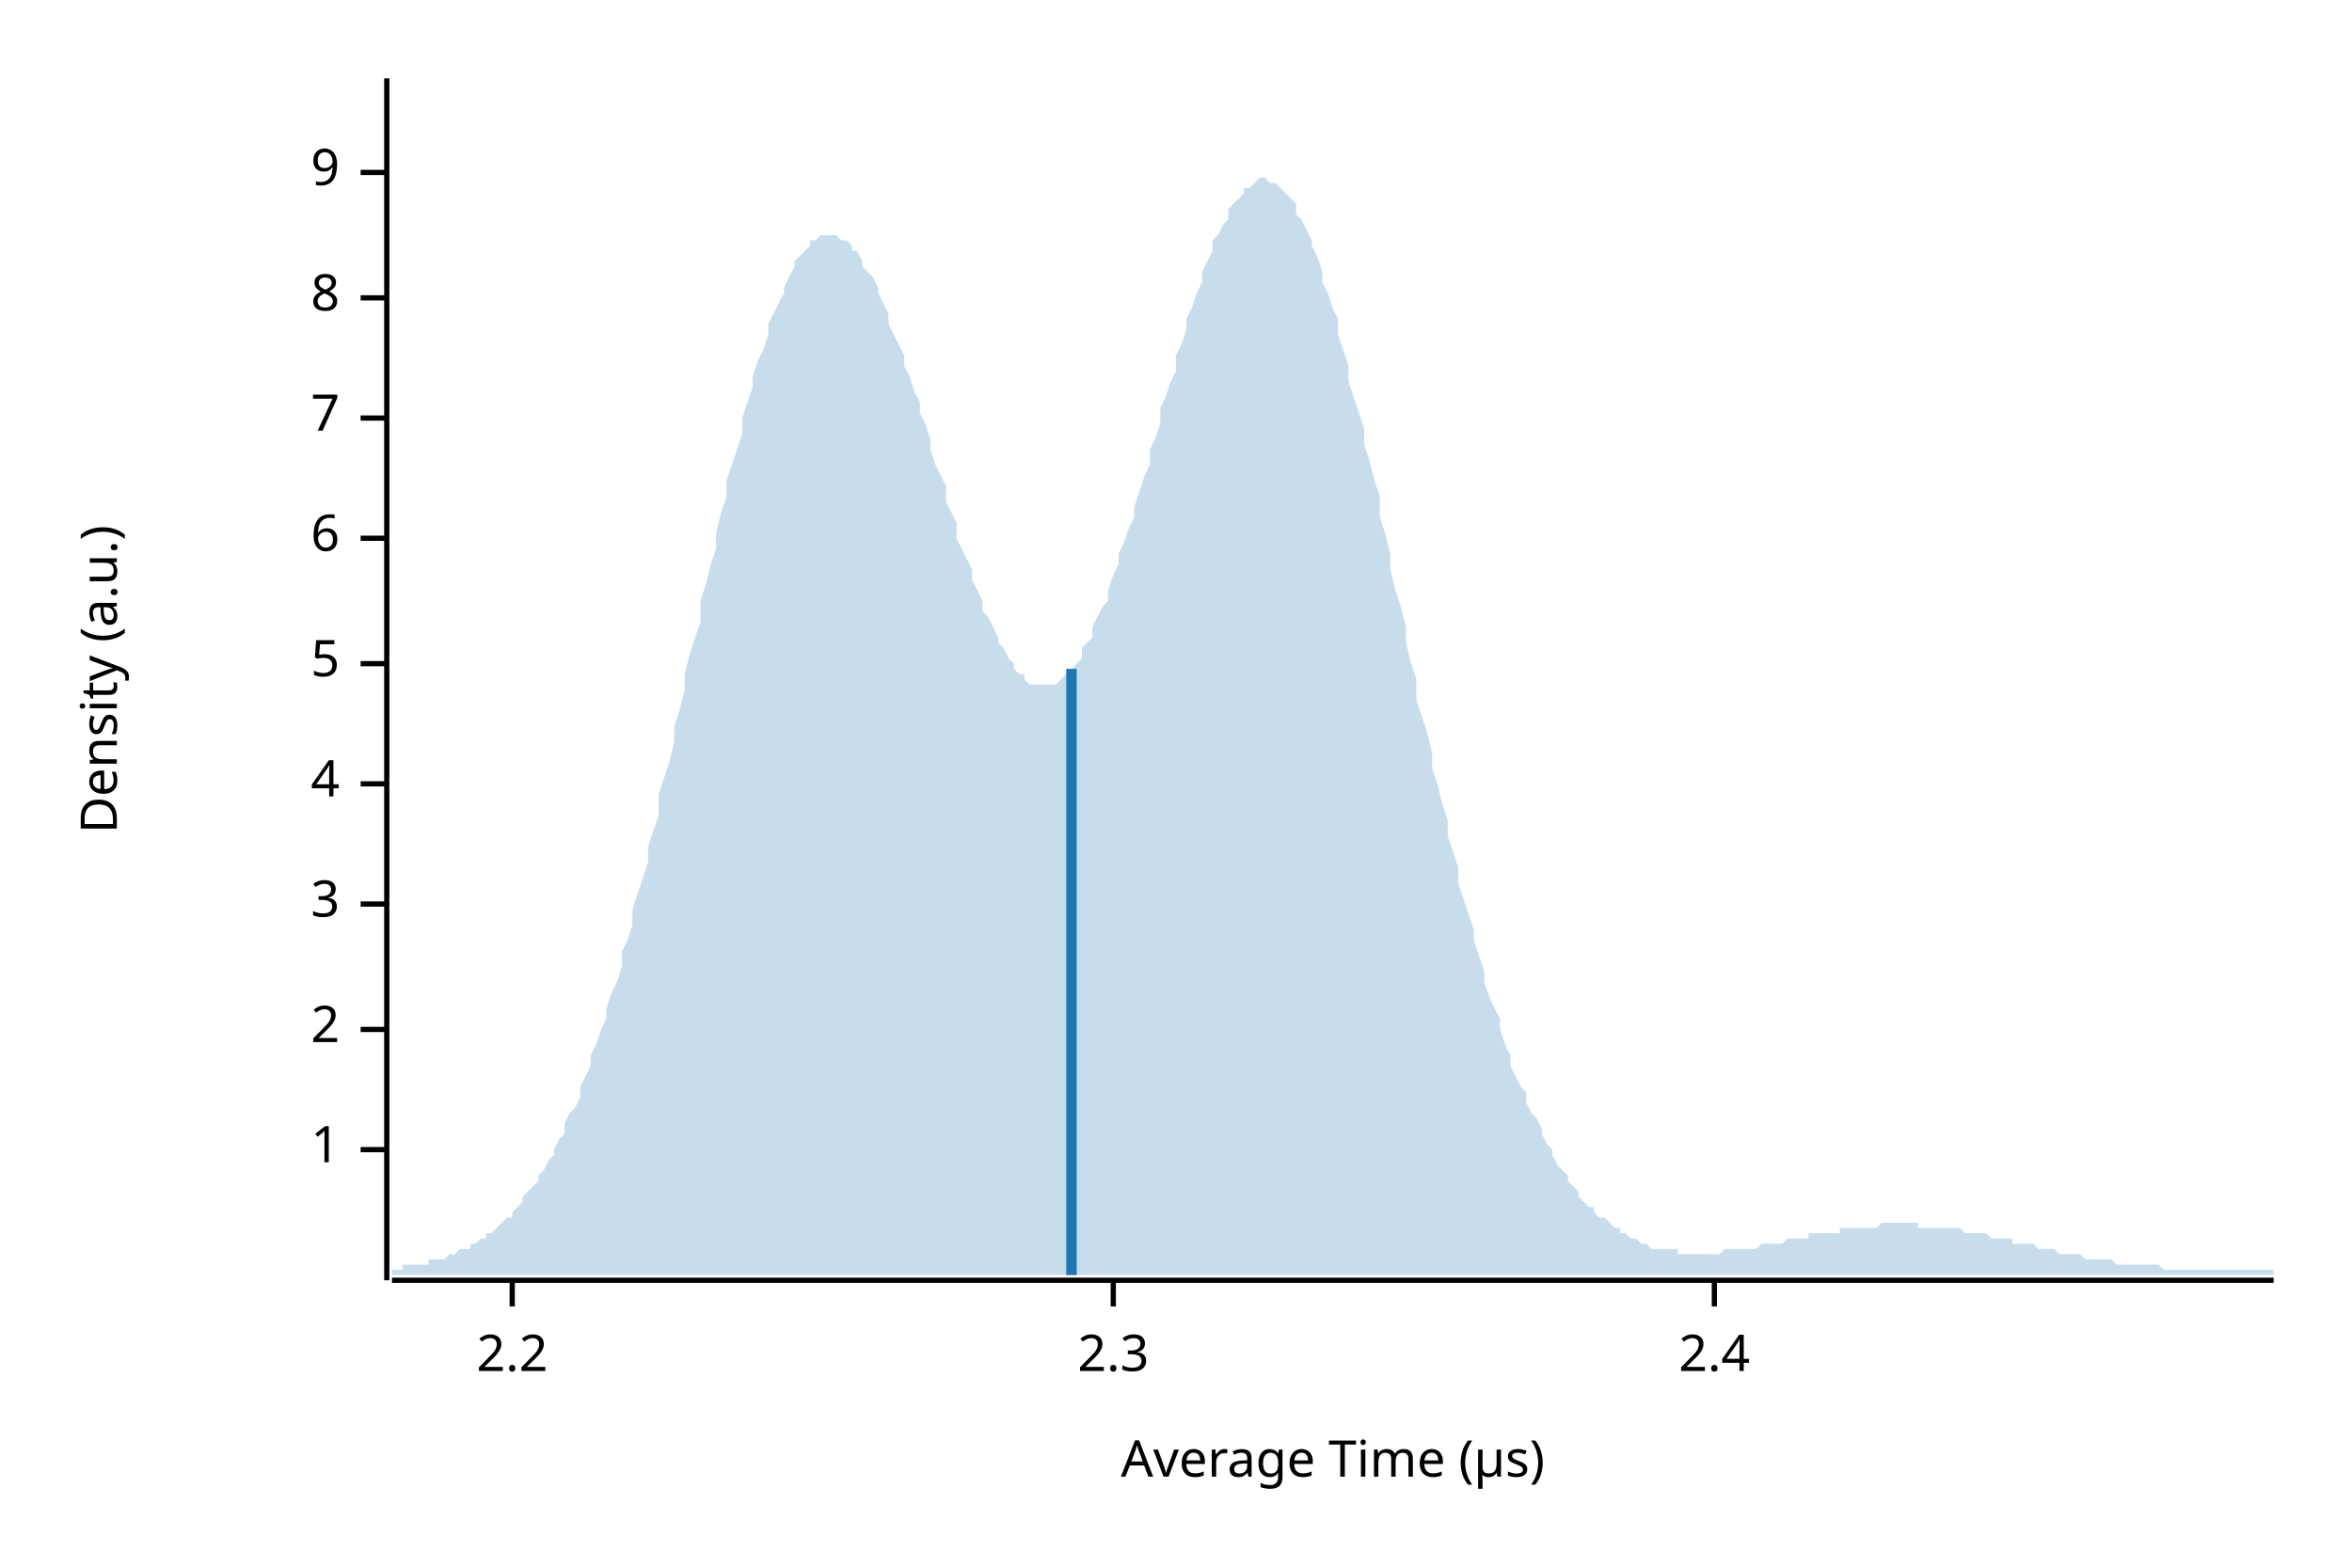
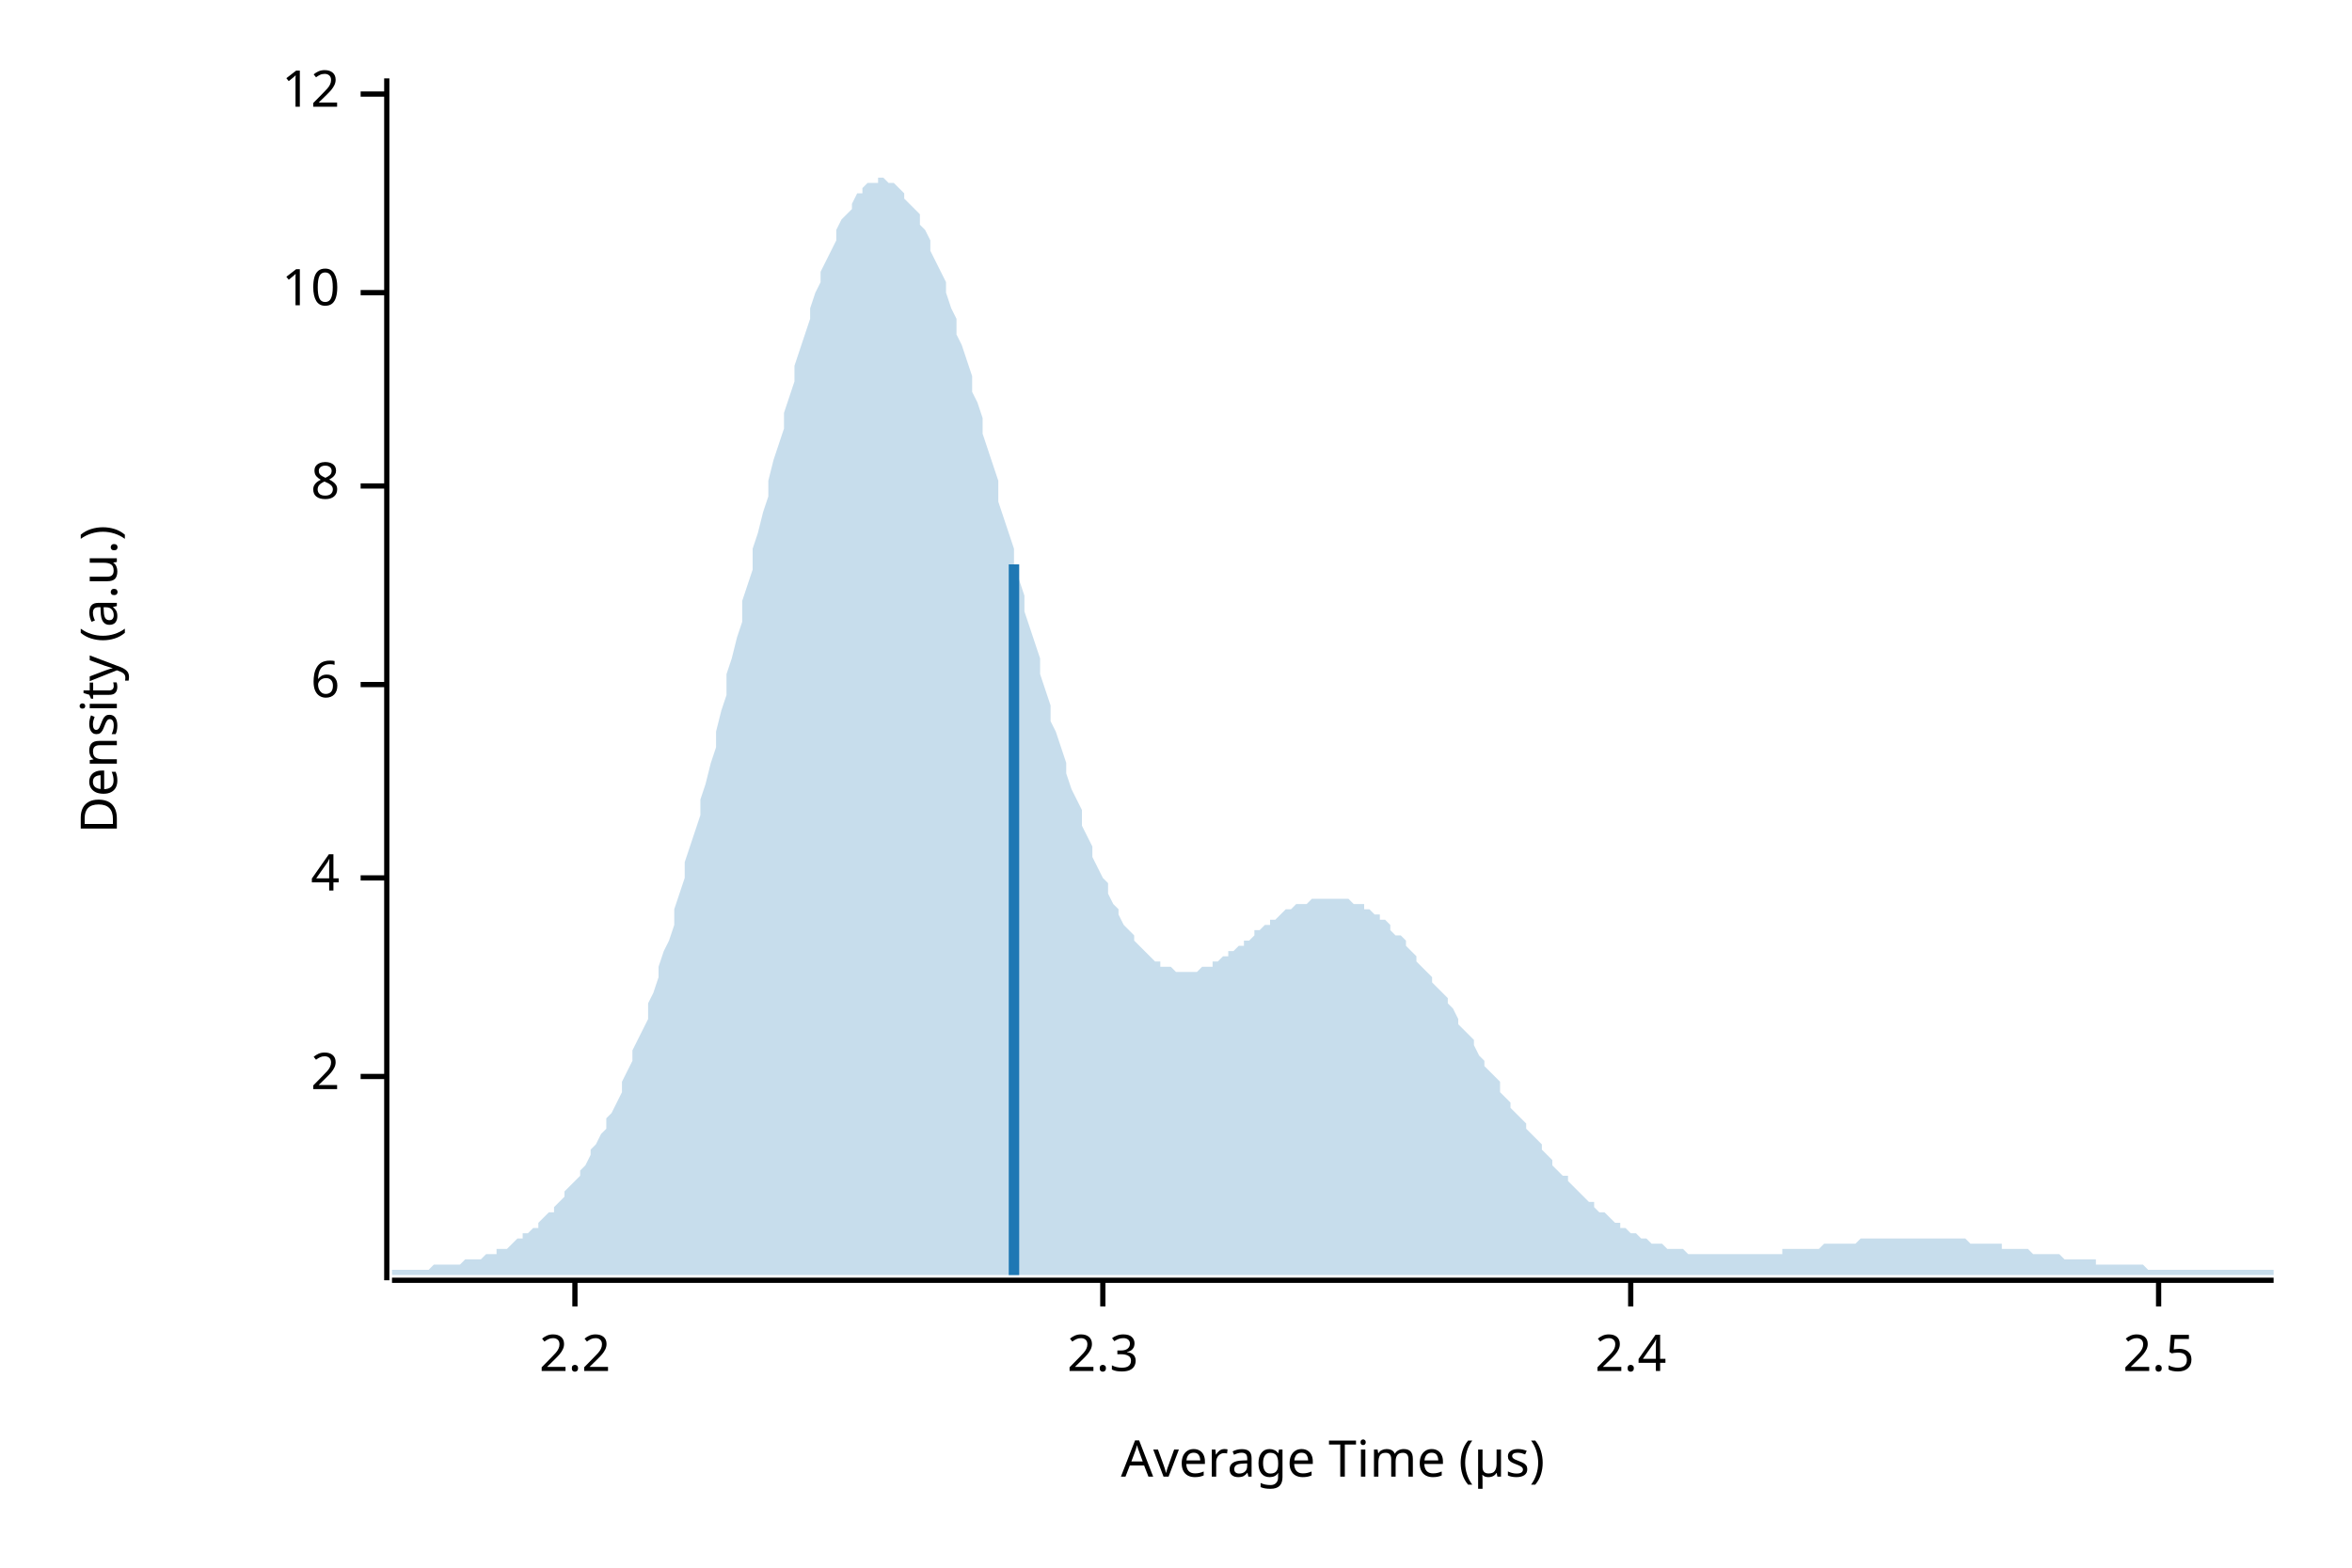
<svg xmlns="http://www.w3.org/2000/svg" width="450" height="300" viewBox="0 0 450 300">
  <text x="15" y="130" dy="0.76em" text-anchor="middle" font-family="sans-serif" font-size="9.677" opacity="1" fill="#000000" transform="rotate(270, 15, 130)">
Density (a.u.)
</text>
  <text x="255" y="285" dy="-0.5ex" text-anchor="middle" font-family="sans-serif" font-size="9.677" opacity="1" fill="#000000">
Average Time (µs)
</text>
  <polyline fill="none" opacity="1" stroke="#000000" stroke-width="1" points="74,15 74,245 " />
-   <text x="65" y="220" dy="0.5ex" text-anchor="end" font-family="sans-serif" font-size="9.677" opacity="1" fill="#000000">
- 1
- </text>
-   <polyline fill="none" opacity="1" stroke="#000000" stroke-width="1" points="69,220 74,220 " />
-   <text x="65" y="197" dy="0.5ex" text-anchor="end" font-family="sans-serif" font-size="9.677" opacity="1" fill="#000000">
+   <text x="65" y="206" dy="0.5ex" text-anchor="end" font-family="sans-serif" font-size="9.677" opacity="1" fill="#000000">
2
</text>
-   <polyline fill="none" opacity="1" stroke="#000000" stroke-width="1" points="69,197 74,197 " />
-   <text x="65" y="173" dy="0.5ex" text-anchor="end" font-family="sans-serif" font-size="9.677" opacity="1" fill="#000000">
- 3
- </text>
-   <polyline fill="none" opacity="1" stroke="#000000" stroke-width="1" points="69,173 74,173 " />
-   <text x="65" y="150" dy="0.5ex" text-anchor="end" font-family="sans-serif" font-size="9.677" opacity="1" fill="#000000">
+   <polyline fill="none" opacity="1" stroke="#000000" stroke-width="1" points="69,206 74,206 " />
+   <text x="65" y="168" dy="0.5ex" text-anchor="end" font-family="sans-serif" font-size="9.677" opacity="1" fill="#000000">
4
</text>
-   <polyline fill="none" opacity="1" stroke="#000000" stroke-width="1" points="69,150 74,150 " />
-   <text x="65" y="127" dy="0.5ex" text-anchor="end" font-family="sans-serif" font-size="9.677" opacity="1" fill="#000000">
- 5
- </text>
-   <polyline fill="none" opacity="1" stroke="#000000" stroke-width="1" points="69,127 74,127 " />
-   <text x="65" y="103" dy="0.5ex" text-anchor="end" font-family="sans-serif" font-size="9.677" opacity="1" fill="#000000">
+   <polyline fill="none" opacity="1" stroke="#000000" stroke-width="1" points="69,168 74,168 " />
+   <text x="65" y="131" dy="0.5ex" text-anchor="end" font-family="sans-serif" font-size="9.677" opacity="1" fill="#000000">
6
</text>
-   <polyline fill="none" opacity="1" stroke="#000000" stroke-width="1" points="69,103 74,103 " />
-   <text x="65" y="80" dy="0.5ex" text-anchor="end" font-family="sans-serif" font-size="9.677" opacity="1" fill="#000000">
- 7
- </text>
-   <polyline fill="none" opacity="1" stroke="#000000" stroke-width="1" points="69,80 74,80 " />
-   <text x="65" y="57" dy="0.5ex" text-anchor="end" font-family="sans-serif" font-size="9.677" opacity="1" fill="#000000">
+   <polyline fill="none" opacity="1" stroke="#000000" stroke-width="1" points="69,131 74,131 " />
+   <text x="65" y="93" dy="0.5ex" text-anchor="end" font-family="sans-serif" font-size="9.677" opacity="1" fill="#000000">
8
</text>
-   <polyline fill="none" opacity="1" stroke="#000000" stroke-width="1" points="69,57 74,57 " />
-   <text x="65" y="33" dy="0.5ex" text-anchor="end" font-family="sans-serif" font-size="9.677" opacity="1" fill="#000000">
- 9
+   <polyline fill="none" opacity="1" stroke="#000000" stroke-width="1" points="69,93 74,93 " />
+   <text x="65" y="56" dy="0.5ex" text-anchor="end" font-family="sans-serif" font-size="9.677" opacity="1" fill="#000000">
+ 10
</text>
-   <polyline fill="none" opacity="1" stroke="#000000" stroke-width="1" points="69,33 74,33 " />
+   <polyline fill="none" opacity="1" stroke="#000000" stroke-width="1" points="69,56 74,56 " />
+   <text x="65" y="18" dy="0.5ex" text-anchor="end" font-family="sans-serif" font-size="9.677" opacity="1" fill="#000000">
+ 12
+ </text>
+   <polyline fill="none" opacity="1" stroke="#000000" stroke-width="1" points="69,18 74,18 " />
  <polyline fill="none" opacity="1" stroke="#000000" stroke-width="1" points="75,245 435,245 " />
-   <text x="98" y="255" dy="0.76em" text-anchor="middle" font-family="sans-serif" font-size="9.677" opacity="1" fill="#000000">
+   <text x="110" y="255" dy="0.76em" text-anchor="middle" font-family="sans-serif" font-size="9.677" opacity="1" fill="#000000">
2.2
</text>
-   <polyline fill="none" opacity="1" stroke="#000000" stroke-width="1" points="98,245 98,250 " />
-   <text x="213" y="255" dy="0.76em" text-anchor="middle" font-family="sans-serif" font-size="9.677" opacity="1" fill="#000000">
+   <polyline fill="none" opacity="1" stroke="#000000" stroke-width="1" points="110,245 110,250 " />
+   <text x="211" y="255" dy="0.76em" text-anchor="middle" font-family="sans-serif" font-size="9.677" opacity="1" fill="#000000">
2.3
</text>
-   <polyline fill="none" opacity="1" stroke="#000000" stroke-width="1" points="213,245 213,250 " />
-   <text x="328" y="255" dy="0.76em" text-anchor="middle" font-family="sans-serif" font-size="9.677" opacity="1" fill="#000000">
+   <polyline fill="none" opacity="1" stroke="#000000" stroke-width="1" points="211,245 211,250 " />
+   <text x="312" y="255" dy="0.76em" text-anchor="middle" font-family="sans-serif" font-size="9.677" opacity="1" fill="#000000">
2.4
</text>
-   <polyline fill="none" opacity="1" stroke="#000000" stroke-width="1" points="328,245 328,250 " />
-   <polygon opacity="0.25" fill="#1F78B4" points="75,243 75,243 76,243 77,243 77,242 78,242 79,242 80,242 80,242 81,242 82,242 82,241 83,241 84,241 85,241 85,241 86,240 87,240 87,240 88,239 89,239 90,239 90,238 91,238 92,237 93,237 93,236 94,236 95,235 95,235 96,234 97,233 98,233 98,232 99,231 100,230 100,229 101,228 102,227 103,226 103,225 104,224 105,222 106,221 106,220 107,218 108,217 108,215 109,213 110,212 111,210 111,208 112,206 113,204 113,202 114,200 115,197 116,195 116,193 117,190 118,188 119,185 119,182 120,180 121,177 121,174 122,171 123,168 124,165 124,162 125,159 126,156 126,152 127,149 128,146 129,142 129,139 130,136 131,132 131,129 132,125 133,122 134,119 134,115 135,112 136,108 137,105 137,102 138,98 139,95 139,92 140,89 141,86 142,83 142,80 143,77 144,74 144,72 145,69 146,67 147,64 147,62 148,60 149,58 150,56 150,55 151,53 152,51 152,50 153,49 154,48 155,47 155,46 156,46 157,45 157,45 158,45 159,45 160,45 160,45 161,46 162,46 163,47 163,48 164,48 165,50 165,51 166,52 167,53 168,55 168,56 169,58 170,60 170,62 171,64 172,66 173,68 173,70 174,72 175,75 176,77 176,79 177,81 178,84 178,86 179,89 180,91 181,93 181,96 182,98 183,100 183,103 184,105 185,107 186,109 186,111 187,113 188,115 188,117 189,118 190,120 191,122 191,123 192,124 193,126 194,127 194,128 195,129 196,129 196,130 197,131 198,131 199,131 199,131 200,131 201,131 201,131 202,131 203,130 204,129 204,129 205,128 206,127 207,126 207,124 208,123 209,122 209,120 210,118 211,116 212,115 212,113 213,110 214,108 214,106 215,104 216,101 217,99 217,97 218,94 219,91 220,89 220,86 221,84 222,81 222,78 223,76 224,73 225,71 225,68 226,66 227,63 227,61 228,59 229,56 230,54 230,52 231,50 232,48 232,46 233,45 234,43 235,42 235,40 236,39 237,38 238,37 238,36 239,36 240,35 240,35 241,34 242,34 243,35 243,35 244,35 245,36 245,36 246,37 247,38 248,39 248,41 249,42 250,44 251,46 251,47 252,49 253,52 253,54 254,56 255,59 256,61 256,64 257,67 258,70 258,73 259,76 260,79 261,82 261,85 262,88 263,92 264,95 264,99 265,102 266,106 266,109 267,113 268,116 269,120 269,123 270,127 271,130 271,134 272,137 273,140 274,144 274,147 275,150 276,154 277,157 277,160 278,163 279,166 279,169 280,172 281,175 282,178 282,180 283,183 284,186 284,188 285,191 286,193 287,195 287,197 288,200 289,202 289,204 290,206 291,208 292,209 292,211 293,213 294,214 295,216 295,217 296,219 297,220 297,221 298,223 299,224 300,225 300,226 301,227 302,228 302,229 303,230 304,231 305,231 305,232 306,233 307,233 308,234 308,234 309,235 310,235 310,236 311,236 312,237 313,237 313,237 314,238 315,238 315,238 316,239 317,239 318,239 318,239 319,239 320,239 321,239 321,240 322,240 323,240 323,240 324,240 325,240 326,240 326,240 327,240 328,240 328,240 329,240 330,239 331,239 331,239 332,239 333,239 333,239 334,239 335,239 336,239 336,239 337,238 338,238 339,238 339,238 340,238 341,238 341,238 342,237 343,237 344,237 344,237 345,237 346,237 346,236 347,236 348,236 349,236 349,236 350,236 351,236 352,236 352,235 353,235 354,235 354,235 355,235 356,235 357,235 357,235 358,235 359,235 359,235 360,234 361,234 362,234 362,234 363,234 364,234 365,234 365,234 366,234 367,234 367,235 368,235 369,235 370,235 370,235 371,235 372,235 372,235 373,235 374,235 375,235 375,235 376,236 377,236 378,236 378,236 379,236 380,236 380,236 381,237 382,237 383,237 383,237 384,237 385,237 385,238 386,238 387,238 388,238 388,238 389,238 390,239 390,239 391,239 392,239 393,239 393,239 394,240 395,240 396,240 396,240 397,240 398,240 398,240 399,241 400,241 401,241 401,241 402,241 403,241 403,241 404,241 405,242 406,242 406,242 407,242 408,242 409,242 409,242 410,242 411,242 411,242 412,242 413,242 414,243 414,243 415,243 416,243 416,243 417,243 418,243 419,243 419,243 420,243 421,243 422,243 422,243 423,243 424,243 424,243 425,243 426,243 427,243 427,243 428,243 429,243 429,243 430,243 431,243 432,243 432,243 433,243 434,243 435,243 435,244 75,244 " />
-   <polyline fill="none" opacity="1" stroke="#1F78B4" stroke-width="2" points="205,244 205,128 " />
+   <polyline fill="none" opacity="1" stroke="#000000" stroke-width="1" points="312,245 312,250 " />
+   <text x="413" y="255" dy="0.76em" text-anchor="middle" font-family="sans-serif" font-size="9.677" opacity="1" fill="#000000">
+ 2.5
+ </text>
+   <polyline fill="none" opacity="1" stroke="#000000" stroke-width="1" points="413,245 413,250 " />
+   <polygon opacity="0.25" fill="#1F78B4" points="75,243 75,243 76,243 77,243 77,243 78,243 79,243 80,243 80,243 81,243 82,243 82,243 83,242 84,242 85,242 85,242 86,242 87,242 87,242 88,242 89,241 90,241 90,241 91,241 92,241 93,240 93,240 94,240 95,240 95,239 96,239 97,239 98,238 98,238 99,237 100,237 100,236 101,236 102,235 103,235 103,234 104,233 105,232 106,232 106,231 107,230 108,229 108,228 109,227 110,226 111,225 111,224 112,223 113,221 113,220 114,219 115,217 116,216 116,214 117,213 118,211 119,209 119,207 120,205 121,203 121,201 122,199 123,197 124,195 124,192 125,190 126,187 126,185 127,182 128,180 129,177 129,174 130,171 131,168 131,165 132,162 133,159 134,156 134,153 135,150 136,146 137,143 137,140 138,136 139,133 139,129 140,126 141,122 142,119 142,115 143,112 144,109 144,105 145,102 146,98 147,95 147,92 148,88 149,85 150,82 150,79 151,76 152,73 152,70 153,67 154,64 155,61 155,59 156,56 157,54 157,52 158,50 159,48 160,46 160,44 161,42 162,41 163,40 163,39 164,37 165,37 165,36 166,35 167,35 168,35 168,34 169,34 170,35 170,35 171,35 172,36 173,37 173,38 174,39 175,40 176,41 176,43 177,44 178,46 178,48 179,50 180,52 181,54 181,56 182,59 183,61 183,64 184,66 185,69 186,72 186,75 187,77 188,80 188,83 189,86 190,89 191,92 191,96 192,99 193,102 194,105 194,108 195,111 196,114 196,117 197,120 198,123 199,126 199,129 200,132 201,135 201,138 202,140 203,143 204,146 204,148 205,151 206,153 207,155 207,158 208,160 209,162 209,164 210,166 211,168 212,169 212,171 213,173 214,174 214,175 215,177 216,178 217,179 217,180 218,181 219,182 220,183 220,183 221,184 222,184 222,185 223,185 224,185 225,186 225,186 226,186 227,186 227,186 228,186 229,186 230,185 230,185 231,185 232,185 232,184 233,184 234,183 235,183 235,182 236,182 237,181 238,181 238,180 239,180 240,179 240,178 241,178 242,177 243,177 243,176 244,176 245,175 245,175 246,174 247,174 248,173 248,173 249,173 250,173 251,172 251,172 252,172 253,172 253,172 254,172 255,172 256,172 256,172 257,172 258,172 258,172 259,173 260,173 261,173 261,174 262,174 263,175 264,175 264,176 265,176 266,177 266,178 267,179 268,179 269,180 269,181 270,182 271,183 271,184 272,185 273,186 274,187 274,188 275,189 276,190 277,191 277,192 278,193 279,195 279,196 280,197 281,198 282,199 282,200 283,202 284,203 284,204 285,205 286,206 287,207 287,209 288,210 289,211 289,212 290,213 291,214 292,215 292,216 293,217 294,218 295,219 295,220 296,221 297,222 297,223 298,224 299,225 300,225 300,226 301,227 302,228 302,228 303,229 304,230 305,230 305,231 306,232 307,232 308,233 308,233 309,234 310,234 310,235 311,235 312,236 313,236 313,236 314,237 315,237 315,237 316,238 317,238 318,238 318,238 319,239 320,239 321,239 321,239 322,239 323,240 323,240 324,240 325,240 326,240 326,240 327,240 328,240 328,240 329,240 330,240 331,240 331,240 332,240 333,240 333,240 334,240 335,240 336,240 336,240 337,240 338,240 339,240 339,240 340,240 341,240 341,239 342,239 343,239 344,239 344,239 345,239 346,239 346,239 347,239 348,239 349,238 349,238 350,238 351,238 352,238 352,238 353,238 354,238 354,238 355,238 356,237 357,237 357,237 358,237 359,237 359,237 360,237 361,237 362,237 362,237 363,237 364,237 365,237 365,237 366,237 367,237 367,237 368,237 369,237 370,237 370,237 371,237 372,237 372,237 373,237 374,237 375,237 375,237 376,237 377,238 378,238 378,238 379,238 380,238 380,238 381,238 382,238 383,238 383,239 384,239 385,239 385,239 386,239 387,239 388,239 388,239 389,240 390,240 390,240 391,240 392,240 393,240 393,240 394,240 395,241 396,241 396,241 397,241 398,241 398,241 399,241 400,241 401,241 401,242 402,242 403,242 403,242 404,242 405,242 406,242 406,242 407,242 408,242 409,242 409,242 410,242 411,243 411,243 412,243 413,243 414,243 414,243 415,243 416,243 416,243 417,243 418,243 419,243 419,243 420,243 421,243 422,243 422,243 423,243 424,243 424,243 425,243 426,243 427,243 427,243 428,243 429,243 429,243 430,243 431,243 432,243 432,243 433,243 434,243 435,243 435,244 75,244 " />
+   <polyline fill="none" opacity="1" stroke="#1F78B4" stroke-width="2" points="194,244 194,108 " />
</svg>
